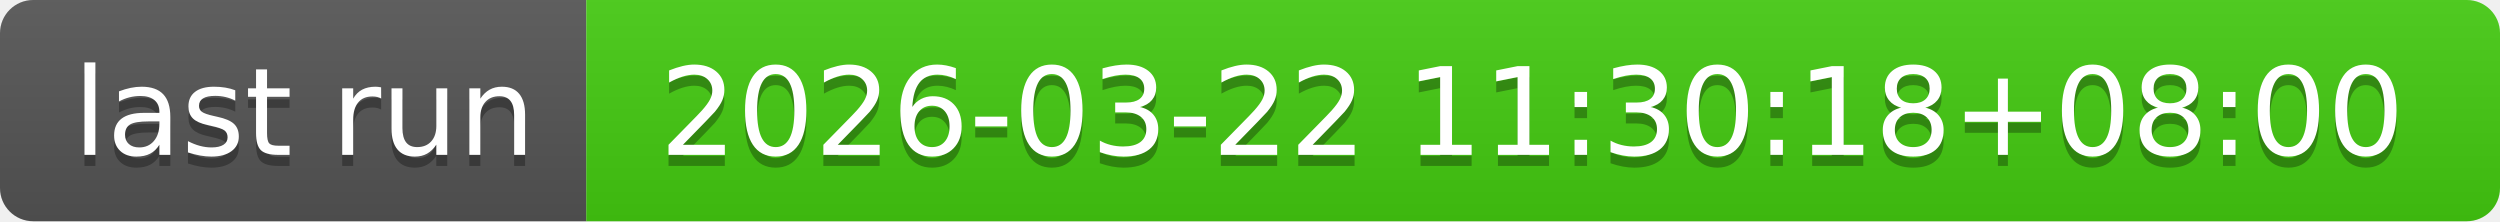
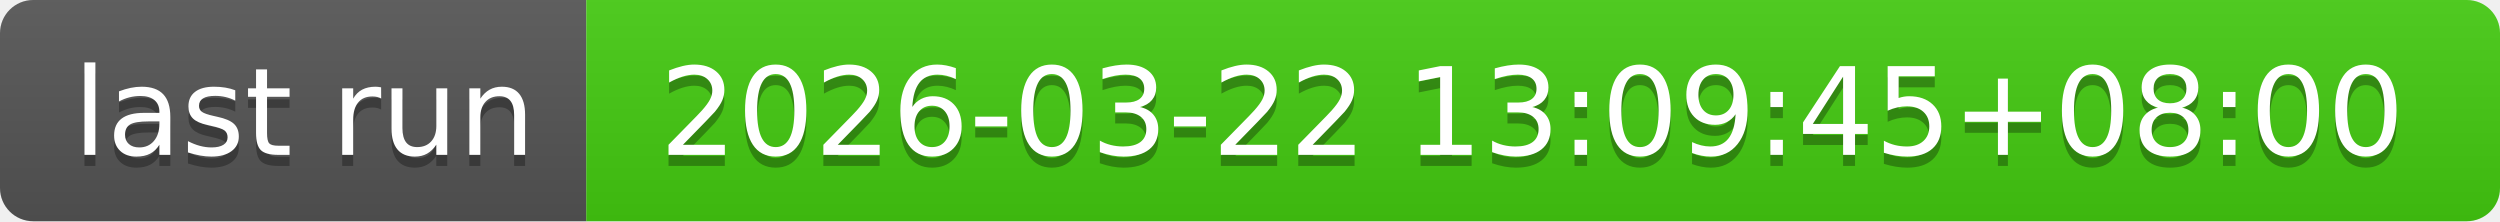
- <svg xmlns="http://www.w3.org/2000/svg" width="226" height="20" role="img" aria-label="last run: 2026-03-22 11:30:18+08:00">
+ <svg xmlns="http://www.w3.org/2000/svg" width="226" height="20" role="img" aria-label="last run: 2026-03-22 13:09:45+08:00">
  <linearGradient id="s" x2="0" y2="100%">
    <stop offset="0" stop-color="#bbb" stop-opacity=".1" />
    <stop offset="1" stop-opacity=".1" />
  </linearGradient>
  <clipPath id="r">
    <rect width="226" height="20" rx="3" fill="#fff" />
  </clipPath>
  <g clip-path="url(#r)">
    <rect width="53" height="20" fill="#555" />
    <rect x="53" width="173" height="20" fill="#4c1" />
    <rect width="226" height="20" fill="url(#s)" />
  </g>
  <g fill="#fff" text-anchor="middle" font-family="Verdana,Geneva,DejaVu Sans,sans-serif" text-rendering="geometricPrecision" font-size="110">
    <text aria-hidden="true" x="275" y="150" fill="#010101" fill-opacity=".3" transform="scale(.1)" textLength="430">last run</text>
    <text x="275" y="140" transform="scale(.1)" fill="#fff" textLength="430">last run</text>
-     <text aria-hidden="true" x="1385" y="150" fill="#010101" fill-opacity=".3" transform="scale(.1)" textLength="1630">2026-03-22 11:30:18+08:00</text>
-     <text x="1385" y="140" transform="scale(.1)" fill="#fff" textLength="1630">2026-03-22 11:30:18+08:00</text>
+     <text aria-hidden="true" x="1385" y="150" fill="#010101" fill-opacity=".3" transform="scale(.1)" textLength="1630">2026-03-22 13:09:45+08:00</text>
+     <text x="1385" y="140" transform="scale(.1)" fill="#fff" textLength="1630">2026-03-22 13:09:45+08:00</text>
  </g>
</svg>
